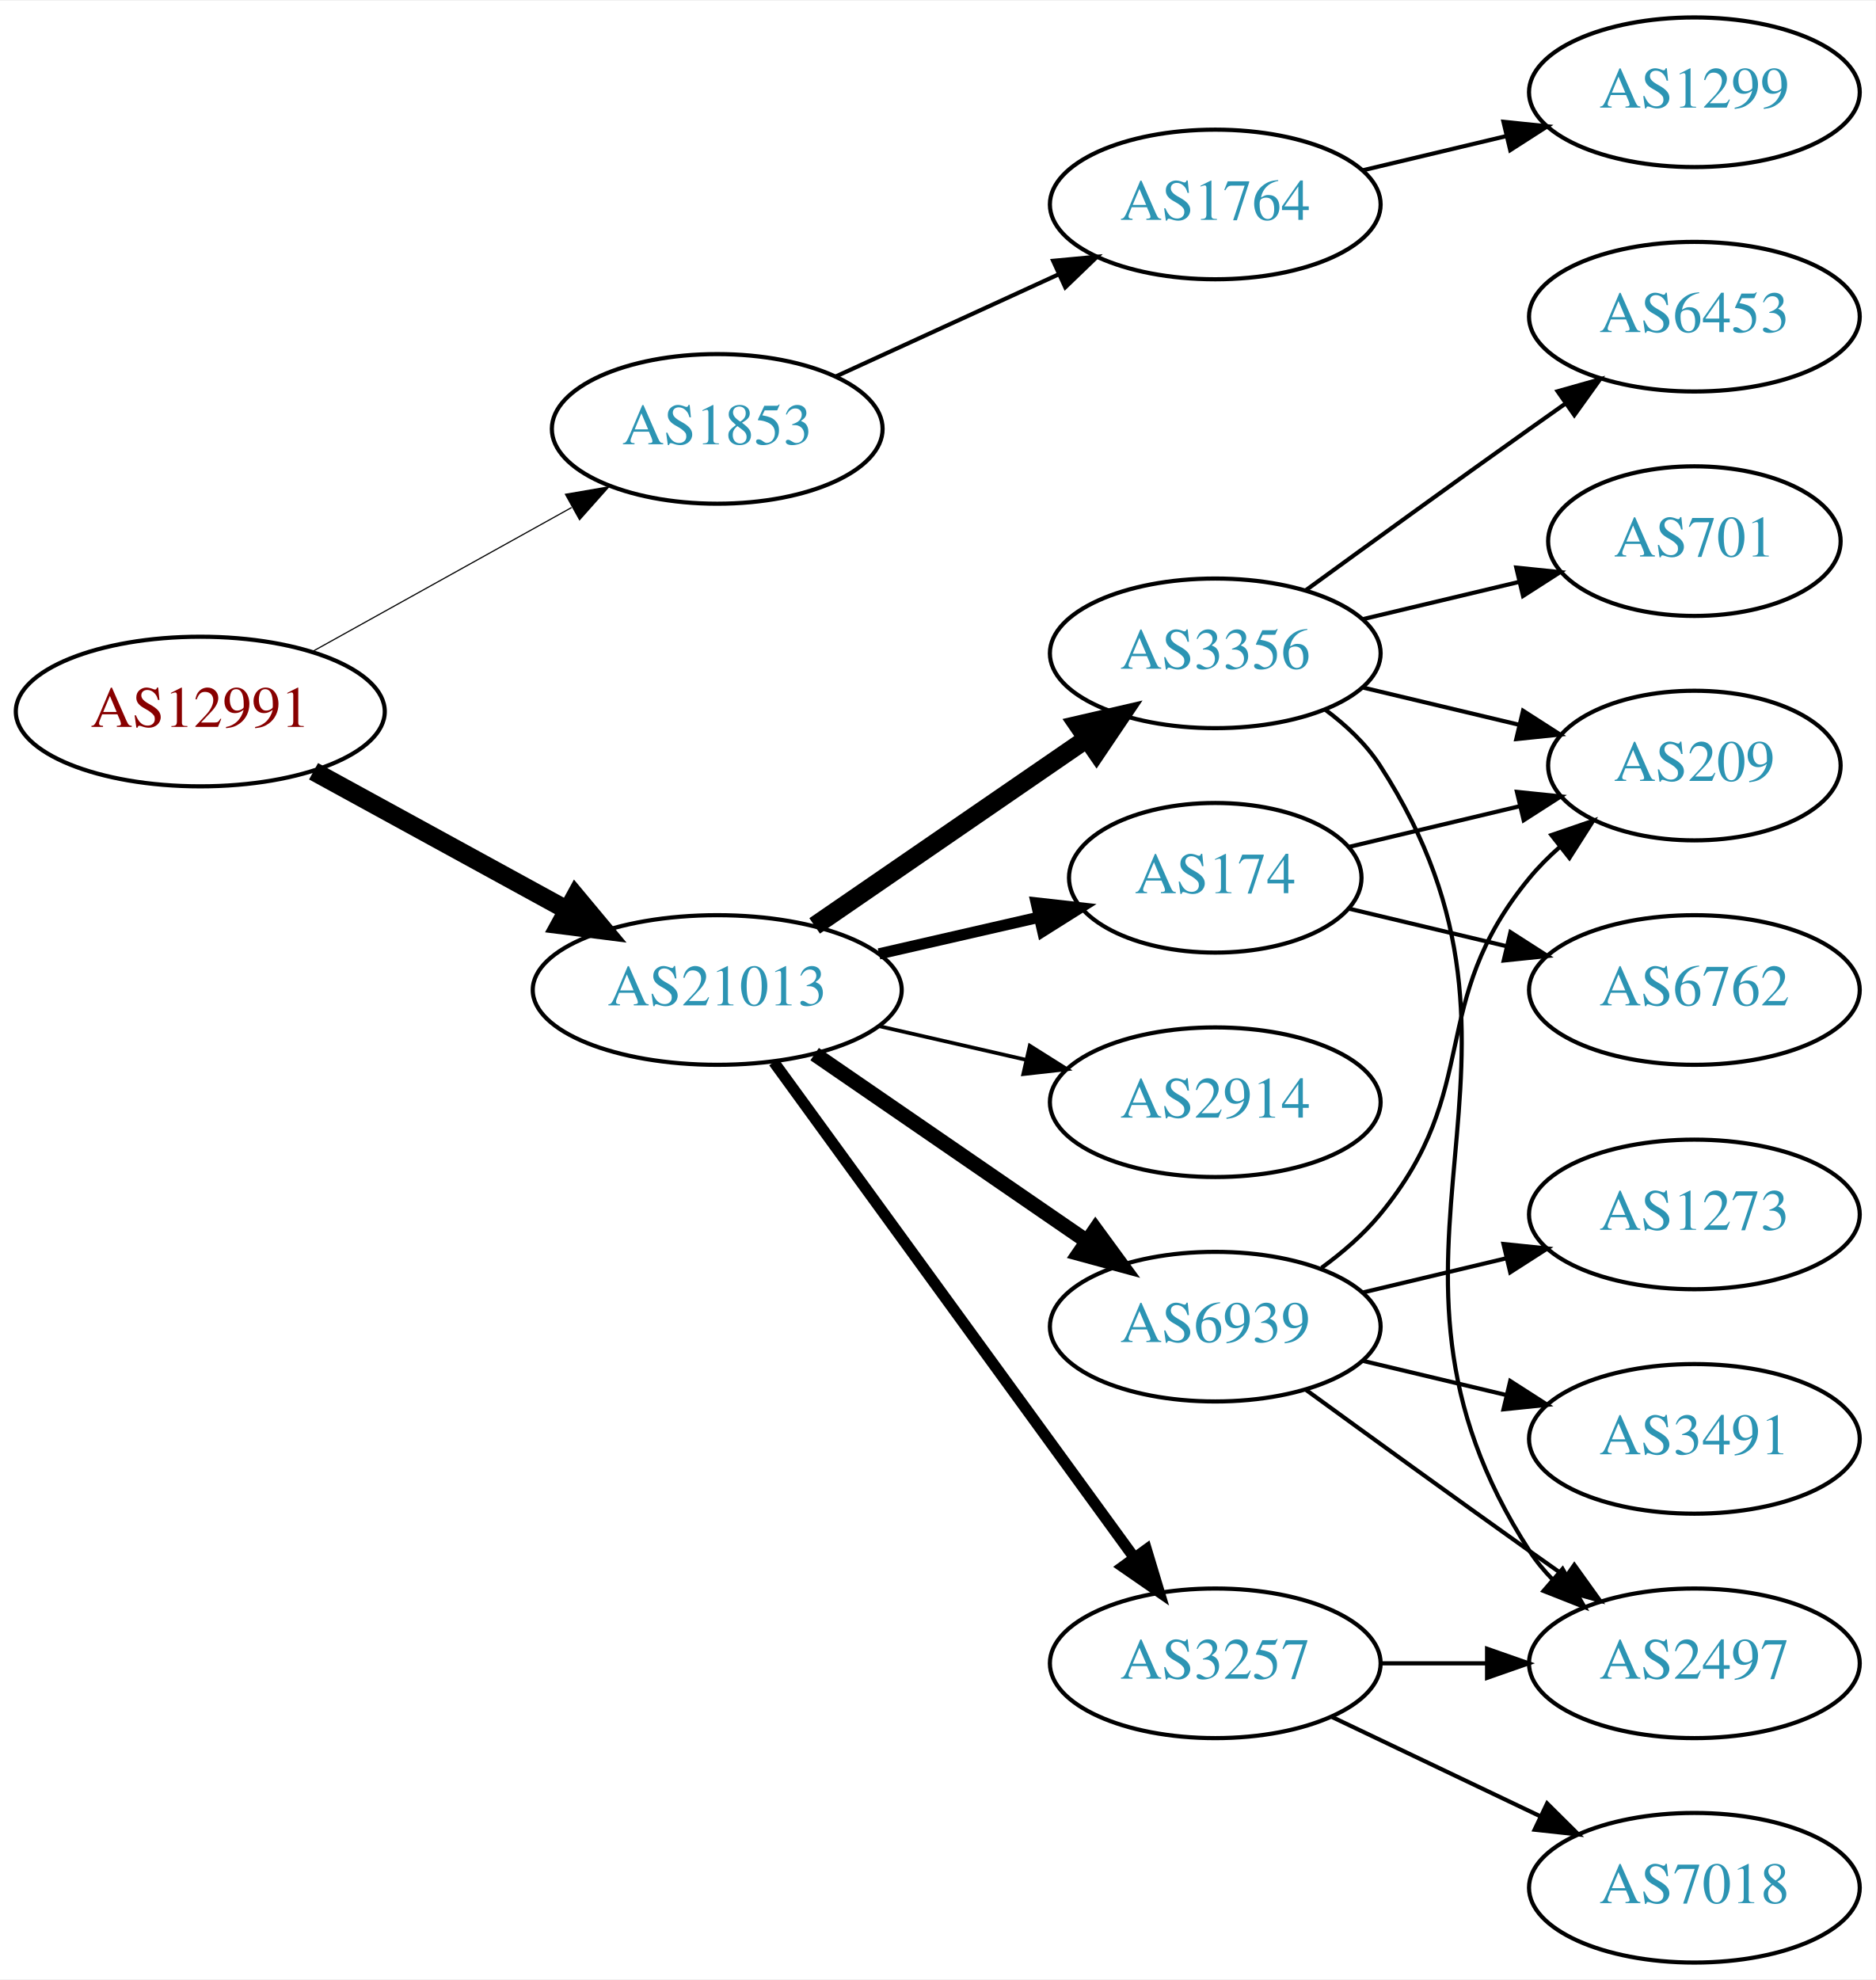
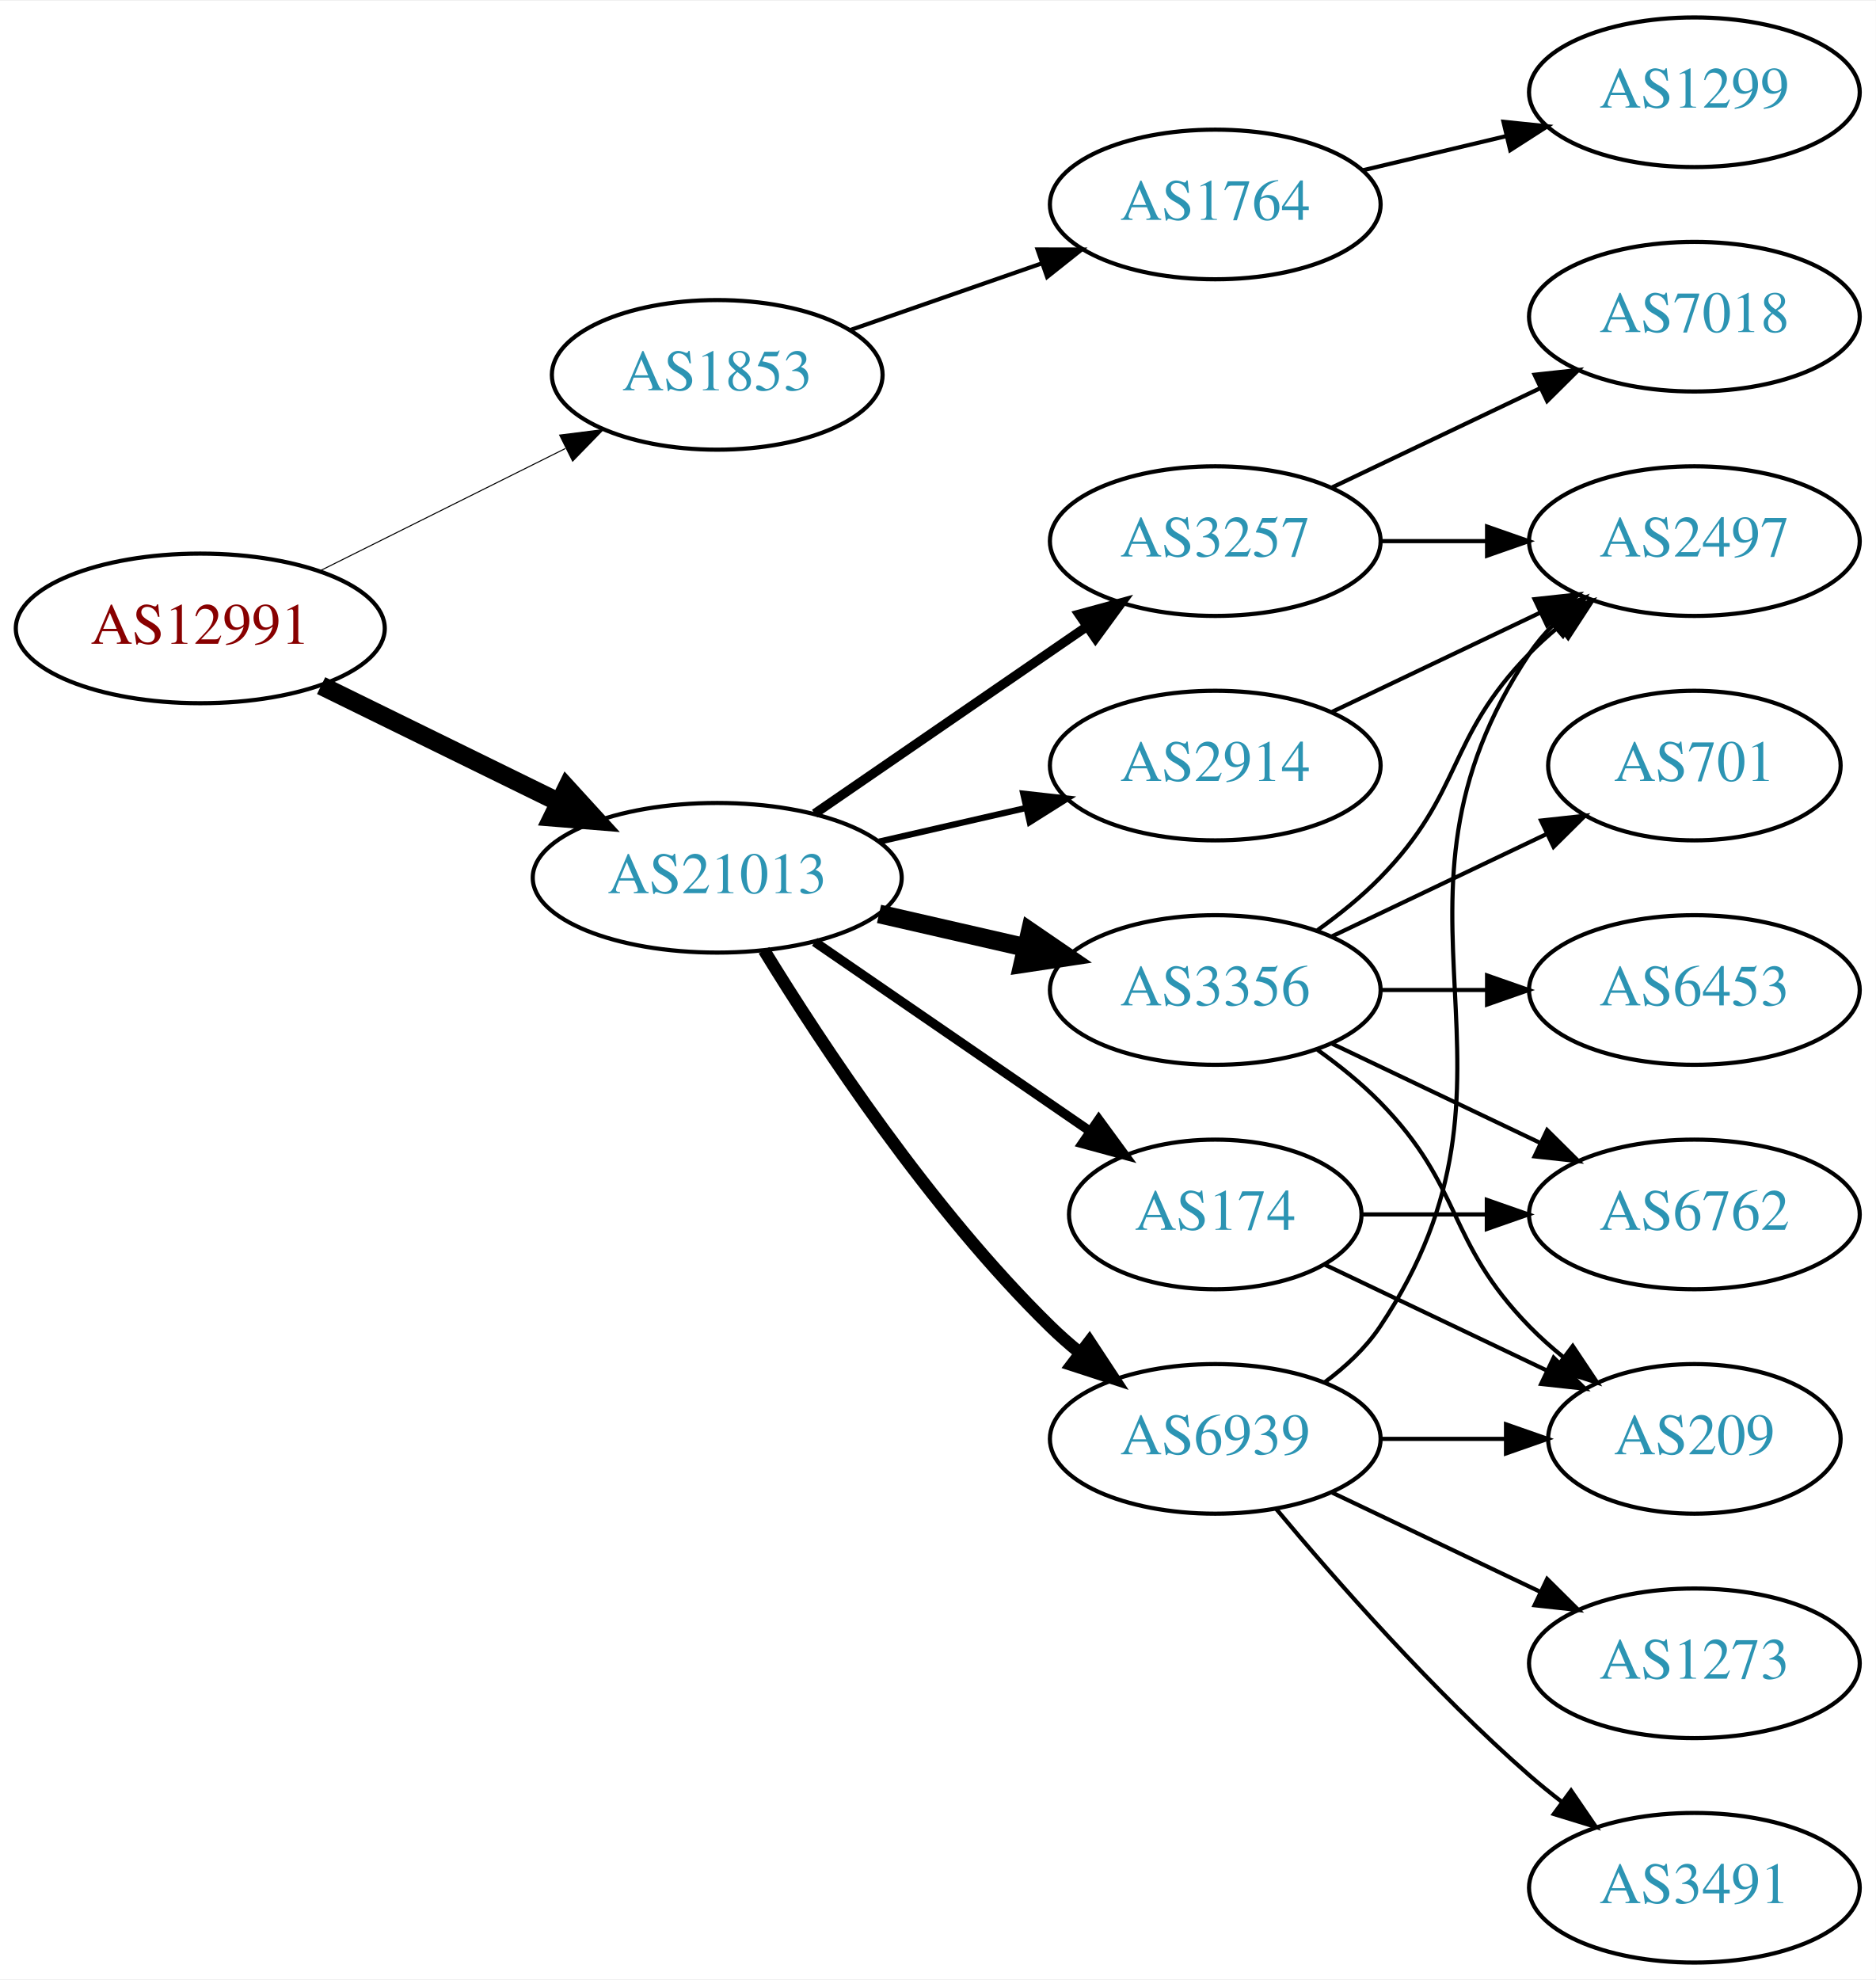
<svg xmlns="http://www.w3.org/2000/svg" xmlns:xlink="http://www.w3.org/1999/xlink" width="451pt" height="476pt" viewBox="0.00 0.00 451.37 476.00">
  <g id="graph0" class="graph" transform="scale(1 1) rotate(0) translate(4 472)">
    <polygon fill="white" stroke="none" points="-4,4 -4,-472 447.37,-472 447.37,4 -4,4" />
    <g id="node1" class="node">
      <g id="a_node1">
        <a xlink:href="/asn/12991" xlink:title="AS12991 ~ Rechenzentrum [AT]">
-           <ellipse fill="#ffffff" stroke="black" cx="44.196" cy="-301" rx="44.393" ry="18" />
-           <text text-anchor="middle" x="44.196" y="-297.3" font-family="Times,serif" font-size="14.00" fill="#880000">AS12991</text>
+           <ellipse fill="#ffffff" stroke="black" cx="44.196" cy="-321" rx="44.393" ry="18" />
+           <text text-anchor="middle" x="44.196" y="-317.3" font-family="Times,serif" font-size="14.00" fill="#880000">AS12991</text>
        </a>
      </g>
    </g>
    <g id="node2" class="node">
      <g id="a_node2">
        <a xlink:href="/asn/1853" xlink:title="AS1853 ~ ACOnet Backbone [AT]">
-           <ellipse fill="#ffffff" stroke="black" cx="168.588" cy="-369" rx="39.794" ry="18" />
-           <text text-anchor="middle" x="168.588" y="-365.3" font-family="Times,serif" font-size="14.00" fill="#2c94b3">AS1853</text>
+           <ellipse fill="#ffffff" stroke="black" cx="168.588" cy="-382" rx="39.794" ry="18" />
+           <text text-anchor="middle" x="168.588" y="-378.3" font-family="Times,serif" font-size="14.00" fill="#2c94b3">AS1853</text>
        </a>
      </g>
    </g>
    <g id="edge1" class="edge">
-       <path fill="none" stroke="black" stroke-width="0.281" d="M71.152,-315.421C89.325,-325.518 113.788,-339.109 133.527,-350.076" />
-       <polygon fill="black" stroke="black" stroke-width="0.281" points="132.065,-353.268 142.507,-355.065 135.465,-347.149 132.065,-353.268" />
+       <path fill="none" stroke="black" stroke-width="0.25" d="M72.969,-334.842C90.466,-343.562 113.222,-354.904 132.032,-364.279" />
+       <polygon fill="black" stroke="black" stroke-width="0.25" points="130.673,-367.512 141.184,-368.84 133.795,-361.247 130.673,-367.512" />
    </g>
    <g id="node3" class="node">
      <g id="a_node3">
        <a xlink:href="/asn/21013" xlink:title="AS21013 ~ Wels, AT [AT]">
-           <ellipse fill="#ffffff" stroke="black" cx="168.588" cy="-234" rx="44.393" ry="18" />
-           <text text-anchor="middle" x="168.588" y="-230.3" font-family="Times,serif" font-size="14.00" fill="#2c94b3">AS21013</text>
+           <ellipse fill="#ffffff" stroke="black" cx="168.588" cy="-261" rx="44.393" ry="18" />
+           <text text-anchor="middle" x="168.588" y="-257.3" font-family="Times,serif" font-size="14.00" fill="#2c94b3">AS21013</text>
        </a>
      </g>
    </g>
    <g id="edge2" class="edge">
-       <path fill="none" stroke="black" stroke-width="4.5" d="M71.452,-286.627C89.279,-276.868 113.056,-263.852 132.503,-253.207" />
-       <polygon fill="black" stroke="black" stroke-width="4.5" points="134.494,-256.605 141.375,-248.349 130.713,-249.697 134.494,-256.605" />
+       <path fill="none" stroke="black" stroke-width="4.5" d="M73.275,-307.235C90.301,-298.888 112.221,-288.143 130.642,-279.112" />
+       <polygon fill="black" stroke="black" stroke-width="4.5" points="132.394,-282.639 139.64,-274.701 128.927,-275.567 132.394,-282.639" />
    </g>
    <g id="node4" class="node">
      <g id="a_node4">
        <a xlink:href="/asn/1764" xlink:title="AS1764 ~ NEXTLAYER-AS [AT]">
          <ellipse fill="#ffffff" stroke="black" cx="288.431" cy="-423" rx="39.794" ry="18" />
          <text text-anchor="middle" x="288.431" y="-419.3" font-family="Times,serif" font-size="14.00" fill="#2c94b3">AS1764</text>
        </a>
      </g>
    </g>
    <g id="edge3" class="edge">
-       <path fill="none" stroke="black" d="M197.217,-381.661C213.174,-388.973 233.445,-398.261 250.727,-406.181" />
-       <polygon fill="black" stroke="black" points="249.426,-409.435 259.975,-410.419 252.342,-403.071 249.426,-409.435" />
+       <path fill="none" stroke="black" d="M200.55,-392.772C214.647,-397.677 231.523,-403.548 246.636,-408.807" />
+       <polygon fill="black" stroke="black" points="245.672,-412.177 256.267,-412.157 247.972,-405.566 245.672,-412.177" />
    </g>
    <g id="node6" class="node">
      <g id="a_node6">
-         <a xlink:href="/asn/6939" xlink:title="AS6939 ~ Hurricane Electric LLC [US]">
-           <ellipse fill="#ffffff" stroke="black" cx="288.431" cy="-153" rx="39.794" ry="18" />
-           <text text-anchor="middle" x="288.431" y="-149.3" font-family="Times,serif" font-size="14.00" fill="#2c94b3">AS6939</text>
+         <a xlink:href="/asn/174" xlink:title="AS174 ~ Cogent Communications [US]">
+           <ellipse fill="#ffffff" stroke="black" cx="288.431" cy="-180" rx="35.194" ry="18" />
+           <text text-anchor="middle" x="288.431" y="-176.3" font-family="Times,serif" font-size="14.00" fill="#2c94b3">AS174</text>
        </a>
      </g>
    </g>
    <g id="edge5" class="edge">
-       <path fill="none" stroke="black" stroke-width="3.6" d="M192.031,-218.574C210.612,-205.802 237.173,-187.545 257.553,-173.537" />
-       <polygon fill="black" stroke="black" stroke-width="3.6" points="259.609,-176.371 265.867,-167.822 255.643,-170.602 259.609,-176.371" />
+       <path fill="none" stroke="black" stroke-width="2.25" d="M192.031,-245.574C210.846,-232.641 237.843,-214.085 258.319,-200.01" />
+       <polygon fill="black" stroke="black" stroke-width="2.25" points="260.394,-202.831 266.652,-194.282 256.429,-197.063 260.394,-202.831" />
    </g>
    <g id="node7" class="node">
      <g id="a_node7">
        <a xlink:href="/asn/3257" xlink:title="AS3257 ~ GTT [DE]">
-           <ellipse fill="#ffffff" stroke="black" cx="288.431" cy="-72" rx="39.794" ry="18" />
-           <text text-anchor="middle" x="288.431" y="-68.3" font-family="Times,serif" font-size="14.00" fill="#2c94b3">AS3257</text>
+           <ellipse fill="#ffffff" stroke="black" cx="288.431" cy="-342" rx="39.794" ry="18" />
+           <text text-anchor="middle" x="288.431" y="-338.3" font-family="Times,serif" font-size="14.00" fill="#2c94b3">AS3257</text>
        </a>
      </g>
    </g>
    <g id="edge6" class="edge">
-       <path fill="none" stroke="black" stroke-width="2.7" d="M182.199,-216.663C203.02,-188.04 244.683,-130.767 268.871,-97.514" />
-       <polygon fill="black" stroke="black" stroke-width="2.7" points="271.858,-99.358 274.91,-89.212 266.197,-95.24 271.858,-99.358" />
+       <path fill="none" stroke="black" stroke-width="2.25" d="M192.031,-276.426C210.612,-289.198 237.173,-307.455 257.553,-321.463" />
+       <polygon fill="black" stroke="black" stroke-width="2.25" points="255.643,-324.398 265.867,-327.178 259.609,-318.629 255.643,-324.398" />
    </g>
    <g id="node8" class="node">
      <g id="a_node8">
-         <a xlink:href="/asn/3356" xlink:title="AS3356 ~ Level 3 Parent, LLC [US]">
-           <ellipse fill="#ffffff" stroke="black" cx="288.431" cy="-315" rx="39.794" ry="18" />
-           <text text-anchor="middle" x="288.431" y="-311.3" font-family="Times,serif" font-size="14.00" fill="#2c94b3">AS3356</text>
+         <a xlink:href="/asn/6939" xlink:title="AS6939 ~ Hurricane Electric LLC [US]">
+           <ellipse fill="#ffffff" stroke="black" cx="288.431" cy="-126" rx="39.794" ry="18" />
+           <text text-anchor="middle" x="288.431" y="-122.3" font-family="Times,serif" font-size="14.00" fill="#2c94b3">AS6939</text>
        </a>
      </g>
    </g>
    <g id="edge7" class="edge">
-       <path fill="none" stroke="black" stroke-width="4.5" d="M192.031,-249.426C210.612,-262.198 237.173,-280.455 257.553,-294.463" />
-       <polygon fill="black" stroke="black" stroke-width="4.5" points="255.396,-297.758 265.867,-300.178 259.856,-291.269 255.396,-297.758" />
+       <path fill="none" stroke="black" stroke-width="3" d="M179.854,-243.56C193.662,-221.009 219.851,-181.278 248.784,-153 250.924,-150.908 253.242,-148.863 255.642,-146.894" />
+       <polygon fill="black" stroke="black" stroke-width="3" points="258.152,-149.382 263.983,-140.536 253.908,-143.815 258.152,-149.382" />
    </g>
    <g id="node9" class="node">
      <g id="a_node9">
-         <a xlink:href="/asn/174" xlink:title="AS174 ~ Cogent Communications [US]">
-           <ellipse fill="#ffffff" stroke="black" cx="288.431" cy="-261" rx="35.194" ry="18" />
-           <text text-anchor="middle" x="288.431" y="-257.3" font-family="Times,serif" font-size="14.00" fill="#2c94b3">AS174</text>
+         <a xlink:href="/asn/3356" xlink:title="AS3356 ~ Level 3 Parent, LLC [US]">
+           <ellipse fill="#ffffff" stroke="black" cx="288.431" cy="-234" rx="39.794" ry="18" />
+           <text text-anchor="middle" x="288.431" y="-230.3" font-family="Times,serif" font-size="14.00" fill="#2c94b3">AS3356</text>
        </a>
      </g>
    </g>
    <g id="edge8" class="edge">
-       <path fill="none" stroke="black" stroke-width="2.7" d="M207.523,-242.692C219.84,-245.514 233.565,-248.658 246.116,-251.534" />
-       <polygon fill="black" stroke="black" stroke-width="2.7" points="245.351,-254.949 255.88,-253.771 246.914,-248.126 245.351,-254.949" />
+       <path fill="none" stroke="black" stroke-width="4.5" d="M207.523,-252.308C218.764,-249.733 231.176,-246.889 242.799,-244.226" />
+       <polygon fill="black" stroke="black" stroke-width="4.5" points="243.893,-248.015 252.761,-241.943 242.134,-240.339 243.893,-248.015" />
    </g>
    <g id="node10" class="node">
      <g id="a_node10">
        <a xlink:href="/asn/2914" xlink:title="AS2914 ~ NTT America, Inc. [US]">
-           <ellipse fill="#ffffff" stroke="black" cx="288.431" cy="-207" rx="39.794" ry="18" />
-           <text text-anchor="middle" x="288.431" y="-203.3" font-family="Times,serif" font-size="14.00" fill="#2c94b3">AS2914</text>
+           <ellipse fill="#ffffff" stroke="black" cx="288.431" cy="-288" rx="39.794" ry="18" />
+           <text text-anchor="middle" x="288.431" y="-284.3" font-family="Times,serif" font-size="14.00" fill="#2c94b3">AS2914</text>
        </a>
      </g>
    </g>
    <g id="edge9" class="edge">
-       <path fill="none" stroke="black" stroke-width="0.9" d="M207.523,-225.308C218.764,-222.733 231.176,-219.889 242.799,-217.226" />
-       <polygon fill="black" stroke="black" stroke-width="0.9" points="243.795,-220.588 252.761,-214.943 242.232,-213.765 243.795,-220.588" />
+       <path fill="none" stroke="black" stroke-width="1.5" d="M207.523,-269.692C218.764,-272.267 231.176,-275.111 242.799,-277.774" />
+       <polygon fill="black" stroke="black" stroke-width="1.5" points="242.232,-281.235 252.761,-280.057 243.795,-274.412 242.232,-281.235" />
    </g>
    <g id="node5" class="node">
      <g id="a_node5">
        <a xlink:href="/asn/1299" xlink:title="AS1299 ~ Telia Carrier [EU]">
          <ellipse fill="#ffffff" stroke="black" cx="403.724" cy="-450" rx="39.794" ry="18" />
          <text text-anchor="middle" x="403.724" y="-446.3" font-family="Times,serif" font-size="14.00" fill="#2c94b3">AS1299</text>
        </a>
      </g>
    </g>
    <g id="edge4" class="edge">
      <path fill="none" stroke="black" d="M324.038,-431.248C334.909,-433.838 347.064,-436.735 358.506,-439.462" />
      <polygon fill="black" stroke="black" points="357.789,-442.889 368.328,-441.803 359.412,-436.08 357.789,-442.889" />
    </g>
    <g id="node11" class="node">
      <g id="a_node11">
-         <a xlink:href="/asn/1273" xlink:title="AS1273 ~ Vodafone Group PLC [EU]">
-           <ellipse fill="#ffffff" stroke="black" cx="403.724" cy="-180" rx="39.794" ry="18" />
-           <text text-anchor="middle" x="403.724" y="-176.3" font-family="Times,serif" font-size="14.00" fill="#2c94b3">AS1273</text>
+         <a xlink:href="/asn/209" xlink:title="AS209 ~ CenturyLink Communications, LLC [US]">
+           <ellipse fill="#ffffff" stroke="black" cx="403.724" cy="-126" rx="35.194" ry="18" />
+           <text text-anchor="middle" x="403.724" y="-122.3" font-family="Times,serif" font-size="14.00" fill="#2c94b3">AS209</text>
        </a>
      </g>
    </g>
    <g id="edge10" class="edge">
-       <path fill="none" stroke="black" d="M324.038,-161.248C334.909,-163.838 347.064,-166.735 358.506,-169.462" />
-       <polygon fill="black" stroke="black" points="357.789,-172.889 368.328,-171.803 359.412,-166.08 357.789,-172.889" />
+       <path fill="none" stroke="black" d="M314.856,-167.881C330.599,-160.378 351.021,-150.644 368.214,-142.449" />
+       <polygon fill="black" stroke="black" points="369.862,-145.54 377.383,-138.078 366.85,-139.221 369.862,-145.54" />
    </g>
    <g id="node12" class="node">
      <g id="a_node12">
-         <a xlink:href="/asn/3491" xlink:title="AS3491 ~ PCCW Global, Inc. [US]">
-           <ellipse fill="#ffffff" stroke="black" cx="403.724" cy="-126" rx="39.794" ry="18" />
-           <text text-anchor="middle" x="403.724" y="-122.3" font-family="Times,serif" font-size="14.00" fill="#2c94b3">AS3491</text>
+         <a xlink:href="/asn/6762" xlink:title="AS6762 ~ TELECOM ITALIA SPARKLE S.p.A. [IT]">
+           <ellipse fill="#ffffff" stroke="black" cx="403.724" cy="-180" rx="39.794" ry="18" />
+           <text text-anchor="middle" x="403.724" y="-176.3" font-family="Times,serif" font-size="14.00" fill="#2c94b3">AS6762</text>
        </a>
      </g>
    </g>
    <g id="edge11" class="edge">
-       <path fill="none" stroke="black" d="M324.038,-144.752C334.909,-142.162 347.064,-139.265 358.506,-136.538" />
-       <polygon fill="black" stroke="black" points="359.412,-139.92 368.328,-134.197 357.789,-133.111 359.412,-139.92" />
+       <path fill="none" stroke="black" d="M323.73,-180C333.107,-180 343.457,-180 353.492,-180" />
+       <polygon fill="black" stroke="black" points="353.781,-183.5 363.781,-180 353.781,-176.5 353.781,-183.5" />
    </g>
    <g id="node13" class="node">
      <g id="a_node13">
-         <a xlink:href="/asn/209" xlink:title="AS209 ~ CenturyLink Communications, LLC [US]">
-           <ellipse fill="#ffffff" stroke="black" cx="403.724" cy="-288" rx="35.194" ry="18" />
-           <text text-anchor="middle" x="403.724" y="-284.3" font-family="Times,serif" font-size="14.00" fill="#2c94b3">AS209</text>
+         <a xlink:href="/asn/7018" xlink:title="AS7018 ~ AT&amp;T Services, Inc. [US]">
+           <ellipse fill="#ffffff" stroke="black" cx="403.724" cy="-396" rx="39.794" ry="18" />
+           <text text-anchor="middle" x="403.724" y="-392.3" font-family="Times,serif" font-size="14.00" fill="#2c94b3">AS7018</text>
        </a>
      </g>
    </g>
    <g id="edge12" class="edge">
-       <path fill="none" stroke="black" d="M314.012,-167.156C319.106,-170.872 324.12,-175.201 328.077,-180 353.142,-210.394 339.013,-230.606 364.077,-261 366.212,-263.589 368.655,-266.041 371.251,-268.334" />
-       <polygon fill="black" stroke="black" points="369.329,-271.275 379.35,-274.712 373.66,-265.775 369.329,-271.275" />
+       <path fill="none" stroke="black" d="M316.567,-354.934C331.561,-362.081 350.382,-371.052 366.605,-378.785" />
+       <polygon fill="black" stroke="black" points="365.276,-382.028 375.809,-383.171 368.288,-375.709 365.276,-382.028" />
    </g>
    <g id="node14" class="node">
      <g id="a_node14">
        <a xlink:href="/asn/2497" xlink:title="AS2497 ~ Internet Initiative Japan Inc. [JP]">
+           <ellipse fill="#ffffff" stroke="black" cx="403.724" cy="-342" rx="39.794" ry="18" />
+           <text text-anchor="middle" x="403.724" y="-338.3" font-family="Times,serif" font-size="14.00" fill="#2c94b3">AS2497</text>
+         </a>
+       </g>
+     </g>
+     <g id="edge13" class="edge">
+       <path fill="none" stroke="black" d="M328.103,-342C336.306,-342 345.07,-342 353.602,-342" />
+       <polygon fill="black" stroke="black" points="353.841,-345.5 363.841,-342 353.841,-338.5 353.841,-345.5" />
+     </g>
+     <g id="edge15" class="edge">
+       <path fill="none" stroke="black" d="M328.103,-126C337.808,-126 348.299,-126 358.262,-126" />
+       <polygon fill="black" stroke="black" points="358.398,-129.5 368.398,-126 358.398,-122.5 358.398,-129.5" />
+     </g>
+     <g id="edge14" class="edge">
+       <path fill="none" stroke="black" d="M314.75,-139.607C319.806,-143.351 324.617,-147.831 328.077,-153 369.102,-214.294 323.053,-253.706 364.077,-315 365.699,-317.423 367.618,-319.695 369.72,-321.81" />
+       <polygon fill="black" stroke="black" points="367.533,-324.546 377.405,-328.393 372.087,-319.229 367.533,-324.546" />
+     </g>
+     <g id="node15" class="node">
+       <g id="a_node15">
+         <a xlink:href="/asn/3491" xlink:title="AS3491 ~ PCCW Global, Inc. [US]">
+           <ellipse fill="#ffffff" stroke="black" cx="403.724" cy="-18" rx="39.794" ry="18" />
+           <text text-anchor="middle" x="403.724" y="-14.3" font-family="Times,serif" font-size="14.00" fill="#2c94b3">AS3491</text>
+         </a>
+       </g>
+     </g>
+     <g id="edge16" class="edge">
+       <path fill="none" stroke="black" d="M303.061,-109.183C317.343,-92.071 340.89,-65.255 364.077,-45 366.543,-42.846 369.182,-40.706 371.879,-38.628" />
+       <polygon fill="black" stroke="black" points="374.052,-41.375 380.033,-32.63 369.904,-35.736 374.052,-41.375" />
+     </g>
+     <g id="node16" class="node">
+       <g id="a_node16">
+         <a xlink:href="/asn/1273" xlink:title="AS1273 ~ Vodafone Group PLC [EU]">
          <ellipse fill="#ffffff" stroke="black" cx="403.724" cy="-72" rx="39.794" ry="18" />
-           <text text-anchor="middle" x="403.724" y="-68.3" font-family="Times,serif" font-size="14.00" fill="#2c94b3">AS2497</text>
-         </a>
-       </g>
-     </g>
-     <g id="edge13" class="edge">
-       <path fill="none" stroke="black" d="M310.279,-137.778C325.213,-126.909 345.827,-111.975 364.077,-99 366.898,-96.995 369.841,-94.915 372.789,-92.841" />
-       <polygon fill="black" stroke="black" points="374.835,-95.681 381.013,-87.074 370.816,-89.95 374.835,-95.681" />
-     </g>
-     <g id="edge21" class="edge">
-       <path fill="none" stroke="black" d="M328.103,-72C336.306,-72 345.07,-72 353.602,-72" />
-       <polygon fill="black" stroke="black" points="353.841,-75.5 363.841,-72 353.841,-68.5 353.841,-75.5" />
+           <text text-anchor="middle" x="403.724" y="-68.3" font-family="Times,serif" font-size="14.00" fill="#2c94b3">AS1273</text>
+         </a>
+       </g>
+     </g>
+     <g id="edge17" class="edge">
+       <path fill="none" stroke="black" d="M316.567,-113.066C331.561,-105.919 350.382,-96.948 366.605,-89.215" />
+       <polygon fill="black" stroke="black" points="368.288,-92.291 375.809,-84.829 365.276,-85.972 368.288,-92.291" />
+     </g>
+     <g id="edge20" class="edge">
+       <path fill="none" stroke="black" d="M313.025,-219.611C318.281,-215.852 323.613,-211.563 328.077,-207 348.25,-186.383 343.905,-173.617 364.077,-153 366.556,-150.466 369.303,-148.017 372.156,-145.696" />
+       <polygon fill="black" stroke="black" points="374.458,-148.343 380.341,-139.532 370.247,-142.752 374.458,-148.343" />
+     </g>
+     <g id="edge22" class="edge">
+       <path fill="none" stroke="black" d="M316.567,-221.066C331.561,-213.919 350.382,-204.948 366.605,-197.215" />
+       <polygon fill="black" stroke="black" points="368.288,-200.291 375.809,-192.829 365.276,-193.972 368.288,-200.291" />
+     </g>
+     <g id="edge19" class="edge">
+       <path fill="none" stroke="black" d="M313.025,-248.389C318.281,-252.148 323.613,-256.437 328.077,-261 348.25,-281.617 343.905,-294.383 364.077,-315 366.17,-317.139 368.453,-319.218 370.83,-321.21" />
+       <polygon fill="black" stroke="black" points="369.074,-324.275 379.13,-327.611 373.349,-318.732 369.074,-324.275" />
+     </g>
+     <g id="node17" class="node">
+       <g id="a_node17">
+         <a xlink:href="/asn/6453" xlink:title="AS6453 ~ TATA COMMUNICATIONS (AMERICA) INC [US]">
+           <ellipse fill="#ffffff" stroke="black" cx="403.724" cy="-234" rx="39.794" ry="18" />
+           <text text-anchor="middle" x="403.724" y="-230.3" font-family="Times,serif" font-size="14.00" fill="#2c94b3">AS6453</text>
+         </a>
+       </g>
+     </g>
+     <g id="edge18" class="edge">
+       <path fill="none" stroke="black" d="M328.103,-234C336.306,-234 345.07,-234 353.602,-234" />
+       <polygon fill="black" stroke="black" points="353.841,-237.5 363.841,-234 353.841,-230.5 353.841,-237.5" />
    </g>
    <g id="node18" class="node">
      <g id="a_node18">
-         <a xlink:href="/asn/7018" xlink:title="AS7018 ~ AT&amp;T Services, Inc. [US]">
-           <ellipse fill="#ffffff" stroke="black" cx="403.724" cy="-18" rx="39.794" ry="18" />
-           <text text-anchor="middle" x="403.724" y="-14.3" font-family="Times,serif" font-size="14.00" fill="#2c94b3">AS7018</text>
-         </a>
-       </g>
-     </g>
-     <g id="edge20" class="edge">
-       <path fill="none" stroke="black" d="M316.567,-59.066C331.561,-51.919 350.382,-42.948 366.605,-35.215" />
-       <polygon fill="black" stroke="black" points="368.288,-38.291 375.809,-30.829 365.276,-31.972 368.288,-38.291" />
-     </g>
-     <g id="edge16" class="edge">
-       <path fill="none" stroke="black" d="M324.038,-306.752C335.833,-303.942 349.137,-300.771 361.405,-297.847" />
-       <polygon fill="black" stroke="black" points="362.494,-301.186 371.41,-295.463 360.871,-294.376 362.494,-301.186" />
-     </g>
-     <g id="edge17" class="edge">
-       <path fill="none" stroke="black" d="M314.867,-301.47C319.917,-297.722 324.696,-293.221 328.077,-288 374.552,-216.222 317.602,-170.778 364.077,-99 365.662,-96.552 367.554,-94.263 369.637,-92.136" />
-       <polygon fill="black" stroke="black" points="372.006,-94.715 377.287,-85.53 367.431,-89.416 372.006,-94.715" />
-     </g>
-     <g id="node15" class="node">
-       <g id="a_node15">
-         <a xlink:href="/asn/6453" xlink:title="AS6453 ~ TATA COMMUNICATIONS (AMERICA) INC [US]">
-           <ellipse fill="#ffffff" stroke="black" cx="403.724" cy="-396" rx="39.794" ry="18" />
-           <text text-anchor="middle" x="403.724" y="-392.3" font-family="Times,serif" font-size="14.00" fill="#2c94b3">AS6453</text>
-         </a>
-       </g>
-     </g>
-     <g id="edge14" class="edge">
-       <path fill="none" stroke="black" d="M310.279,-330.222C325.213,-341.091 345.827,-356.025 364.077,-369 366.898,-371.005 369.841,-373.085 372.789,-375.159" />
-       <polygon fill="black" stroke="black" points="370.816,-378.05 381.013,-380.926 374.835,-372.319 370.816,-378.05" />
-     </g>
-     <g id="node16" class="node">
-       <g id="a_node16">
        <a xlink:href="/asn/701" xlink:title="AS701 ~ UUNET [US]">
-           <ellipse fill="#ffffff" stroke="black" cx="403.724" cy="-342" rx="35.194" ry="18" />
-           <text text-anchor="middle" x="403.724" y="-338.3" font-family="Times,serif" font-size="14.00" fill="#2c94b3">AS701</text>
-         </a>
-       </g>
-     </g>
-     <g id="edge15" class="edge">
-       <path fill="none" stroke="black" d="M324.038,-323.248C335.833,-326.058 349.137,-329.229 361.405,-332.153" />
-       <polygon fill="black" stroke="black" points="360.871,-335.624 371.41,-334.537 362.494,-328.814 360.871,-335.624" />
-     </g>
-     <g id="edge18" class="edge">
-       <path fill="none" stroke="black" d="M320.688,-268.449C333.319,-271.459 348.073,-274.976 361.559,-278.19" />
-       <polygon fill="black" stroke="black" points="361.029,-281.661 371.568,-280.575 362.652,-274.852 361.029,-281.661" />
-     </g>
-     <g id="node17" class="node">
-       <g id="a_node17">
-         <a xlink:href="/asn/6762" xlink:title="AS6762 ~ TELECOM ITALIA SPARKLE S.p.A. [IT]">
-           <ellipse fill="#ffffff" stroke="black" cx="403.724" cy="-234" rx="39.794" ry="18" />
-           <text text-anchor="middle" x="403.724" y="-230.3" font-family="Times,serif" font-size="14.00" fill="#2c94b3">AS6762</text>
-         </a>
-       </g>
-     </g>
-     <g id="edge19" class="edge">
-       <path fill="none" stroke="black" d="M320.688,-253.551C332.368,-250.767 345.864,-247.551 358.493,-244.541" />
-       <polygon fill="black" stroke="black" points="359.469,-247.907 368.385,-242.184 357.846,-241.097 359.469,-247.907" />
+           <ellipse fill="#ffffff" stroke="black" cx="403.724" cy="-288" rx="35.194" ry="18" />
+           <text text-anchor="middle" x="403.724" y="-284.3" font-family="Times,serif" font-size="14.00" fill="#2c94b3">AS701</text>
+         </a>
+       </g>
+     </g>
+     <g id="edge21" class="edge">
+       <path fill="none" stroke="black" d="M316.567,-246.934C331.999,-254.29 351.485,-263.577 368.02,-271.459" />
+       <polygon fill="black" stroke="black" points="366.828,-274.768 377.361,-275.911 369.84,-268.449 366.828,-274.768" />
+     </g>
+     <g id="edge23" class="edge">
+       <path fill="none" stroke="black" d="M316.567,-300.934C331.561,-308.081 350.382,-317.052 366.605,-324.785" />
+       <polygon fill="black" stroke="black" points="365.276,-328.028 375.809,-329.171 368.288,-321.709 365.276,-328.028" />
    </g>
  </g>
</svg>
